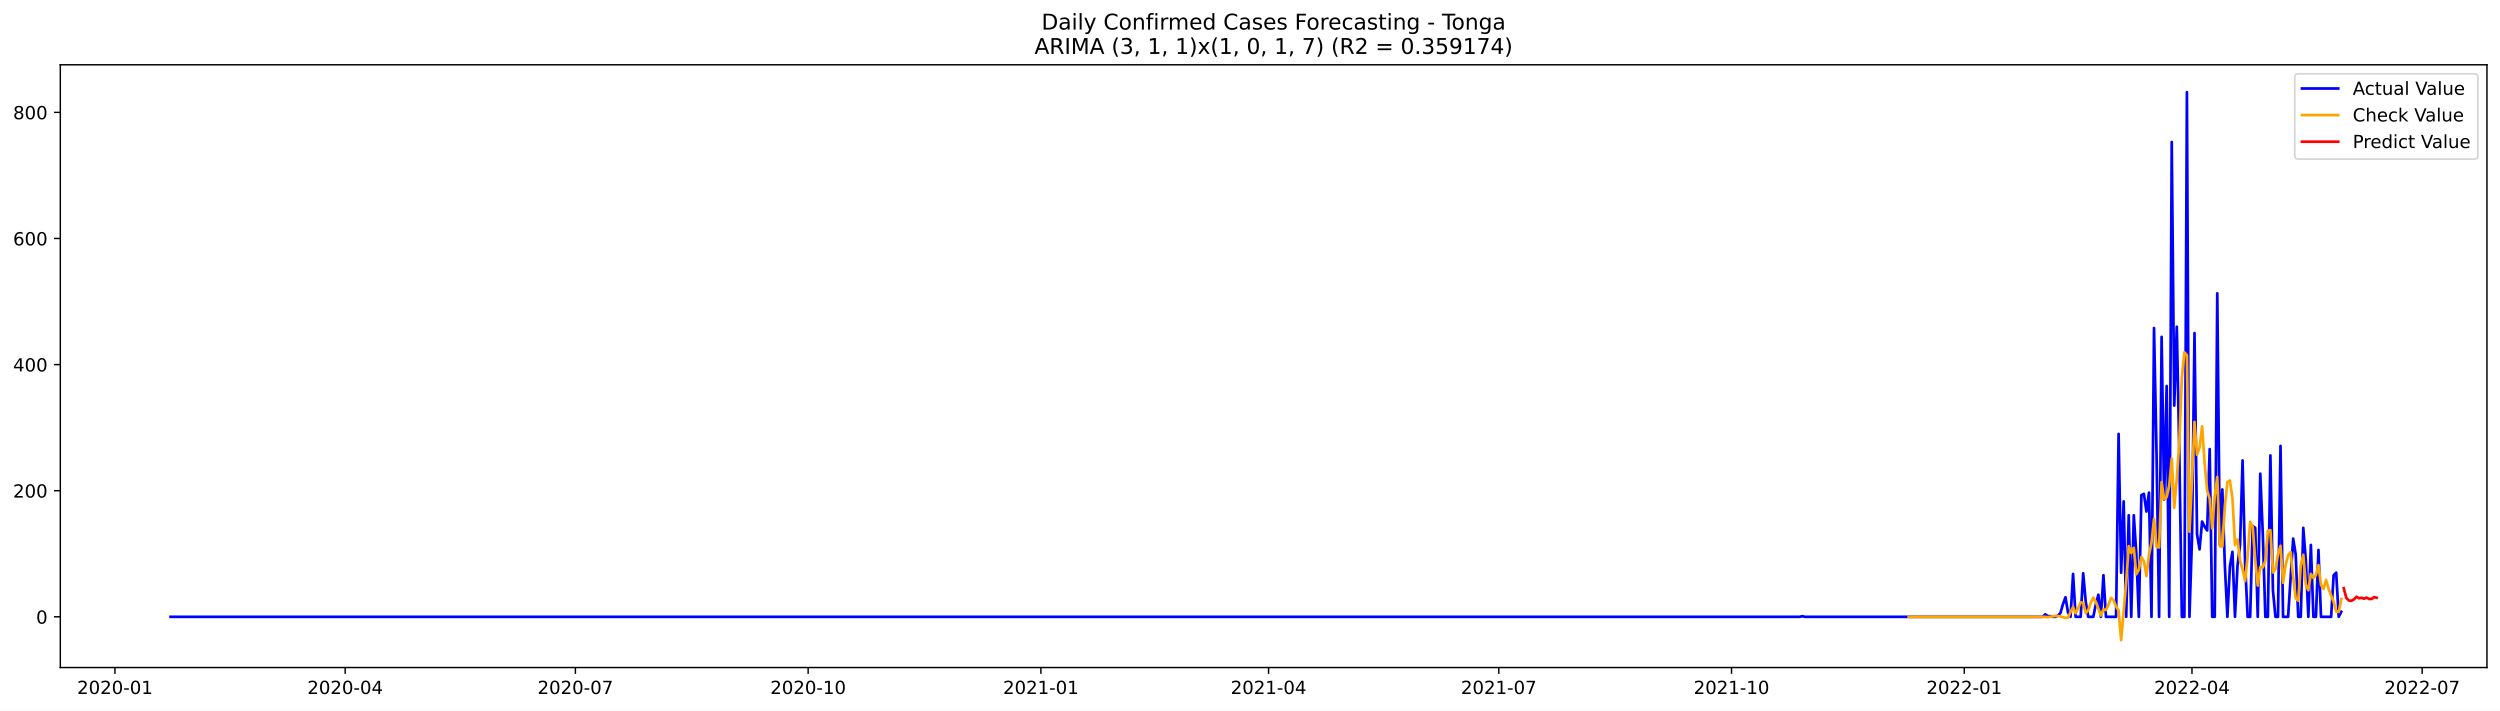
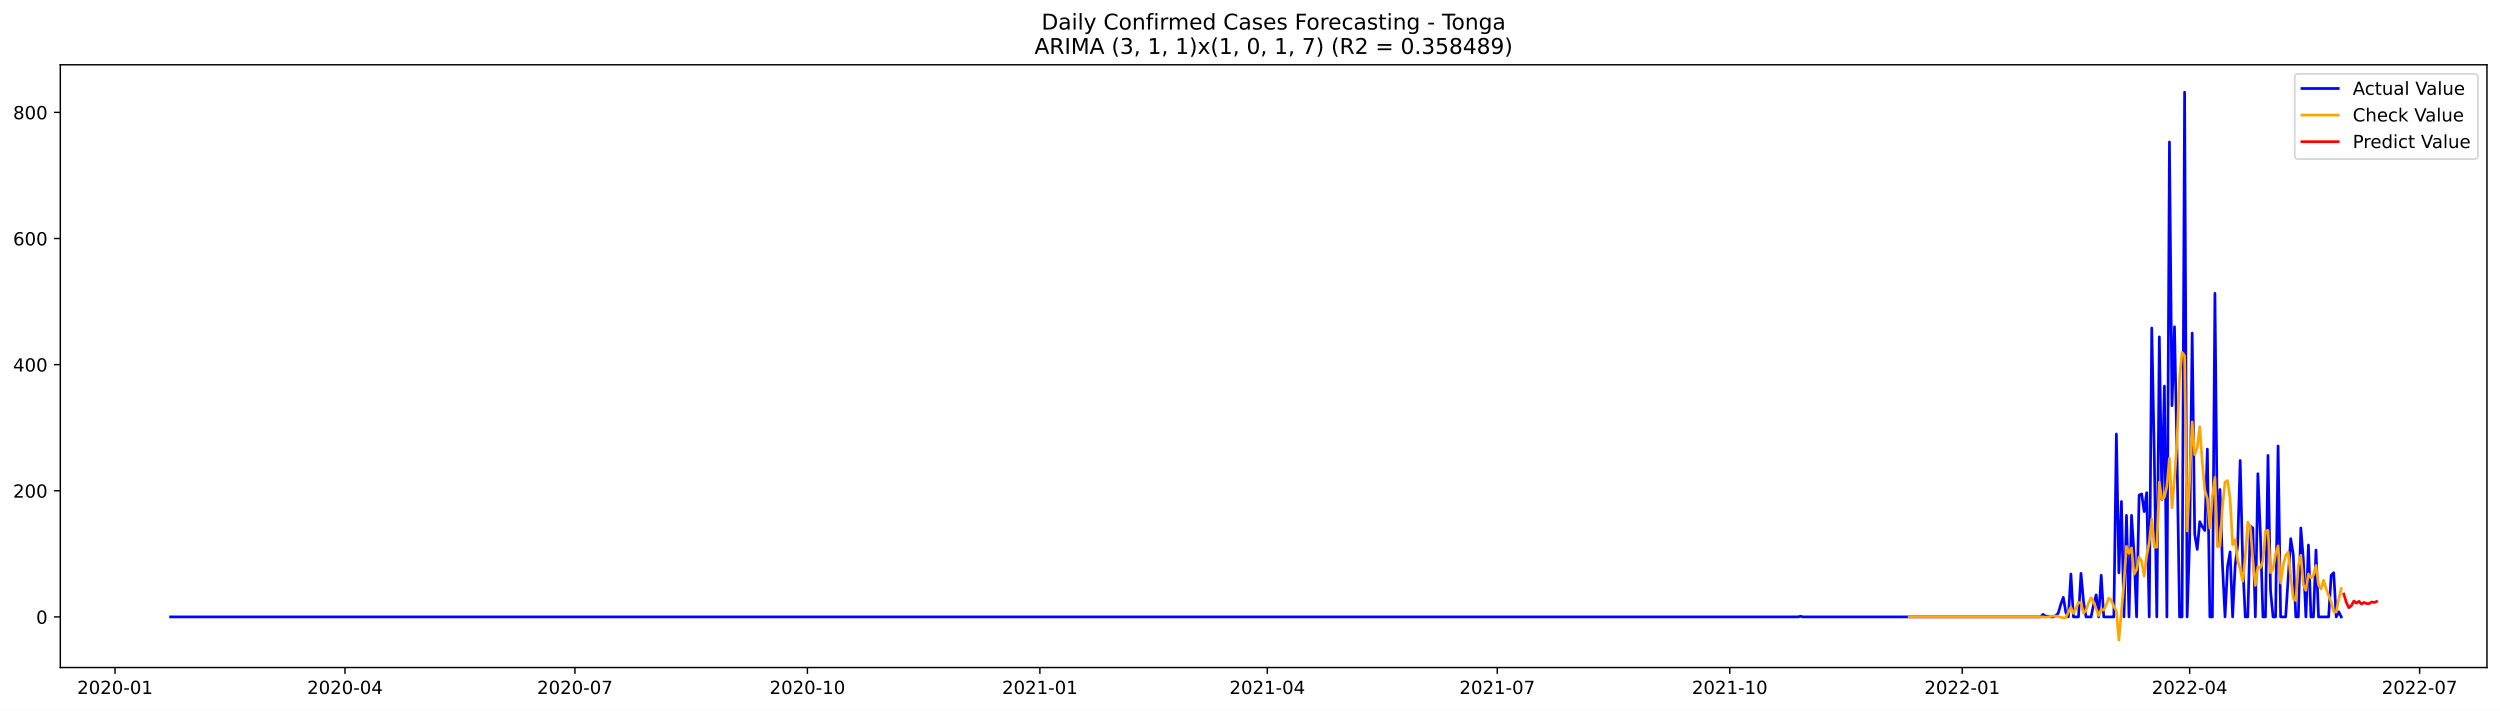
<svg xmlns="http://www.w3.org/2000/svg" xmlns:xlink="http://www.w3.org/1999/xlink" width="1379.688pt" height="392.274pt" viewBox="0 0 1379.688 392.274" version="1.1">
  <defs>
    <style type="text/css">*{stroke-linejoin: round; stroke-linecap: butt}</style>
  </defs>
  <g id="figure_1">
    <g id="patch_1">
      <path d="M 0 392.274  L 1379.688 392.274  L 1379.688 0  L 0 0  z " style="fill: #ffffff" />
    </g>
    <g id="axes_1">
      <g id="patch_2">
        <path d="M 33.288 368.396  L 1372.487 368.396  L 1372.487 35.755  L 33.288 35.755  z " style="fill: #ffffff" />
      </g>
      <g id="matplotlib.axis_1">
        <g id="xtick_1">
          <g id="line2d_1">
            <defs>
-               <path id="mc0b44cf24a" d="M 0 0  L 0 3.5  " style="stroke: #000000; stroke-width: 0.8" />
+               <path id="mf6374ec564" d="M 0 0  L 0 3.5  " style="stroke: #000000; stroke-width: 0.8" />
            </defs>
            <g>
-               <use xlink:href="#mc0b44cf24a" x="63.445" y="368.396" style="stroke: #000000; stroke-width: 0.8" />
+               <use xlink:href="#mf6374ec564" x="63.48" y="368.396" style="stroke: #000000; stroke-width: 0.8" />
            </g>
          </g>
          <g id="text_1">
-             <g transform="translate(42.55322 382.9939)scale(0.1 -0.1)">
+             <g transform="translate(42.58841 382.9939)scale(0.1 -0.1)">
              <defs>
                <path id="DejaVuSans-32" d="M 1228 531  L 3431 531  L 3431 0  L 469 0  L 469 531  Q 828 903 1448 1529  Q 2069 2156 2228 2338  Q 2531 2678 2651 2914  Q 2772 3150 2772 3378  Q 2772 3750 2511 3984  Q 2250 4219 1831 4219  Q 1534 4219 1204 4116  Q 875 4013 500 3803  L 500 4441  Q 881 4594 1212 4672  Q 1544 4750 1819 4750  Q 2544 4750 2975 4387  Q 3406 4025 3406 3419  Q 3406 3131 3298 2873  Q 3191 2616 2906 2266  Q 2828 2175 2409 1742  Q 1991 1309 1228 531  z " transform="scale(0.015625)" />
                <path id="DejaVuSans-30" d="M 2034 4250  Q 1547 4250 1301 3770  Q 1056 3291 1056 2328  Q 1056 1369 1301 889  Q 1547 409 2034 409  Q 2525 409 2770 889  Q 3016 1369 3016 2328  Q 3016 3291 2770 3770  Q 2525 4250 2034 4250  z M 2034 4750  Q 2819 4750 3233 4129  Q 3647 3509 3647 2328  Q 3647 1150 3233 529  Q 2819 -91 2034 -91  Q 1250 -91 836 529  Q 422 1150 422 2328  Q 422 3509 836 4129  Q 1250 4750 2034 4750  z " transform="scale(0.015625)" />
                <path id="DejaVuSans-2d" d="M 313 2009  L 1997 2009  L 1997 1497  L 313 1497  L 313 2009  z " transform="scale(0.015625)" />
                <path id="DejaVuSans-31" d="M 794 531  L 1825 531  L 1825 4091  L 703 3866  L 703 4441  L 1819 4666  L 2450 4666  L 2450 531  L 3481 531  L 3481 0  L 794 0  L 794 531  z " transform="scale(0.015625)" />
              </defs>
              <use xlink:href="#DejaVuSans-32" />
              <use xlink:href="#DejaVuSans-30" x="63.623" />
              <use xlink:href="#DejaVuSans-32" x="127.246" />
              <use xlink:href="#DejaVuSans-30" x="190.869" />
              <use xlink:href="#DejaVuSans-2d" x="254.492" />
              <use xlink:href="#DejaVuSans-30" x="290.576" />
              <use xlink:href="#DejaVuSans-31" x="354.199" />
            </g>
          </g>
        </g>
        <g id="xtick_2">
          <g id="line2d_2">
            <g>
-               <use xlink:href="#mc0b44cf24a" x="190.496" y="368.396" style="stroke: #000000; stroke-width: 0.8" />
+               <use xlink:href="#mf6374ec564" x="190.385" y="368.396" style="stroke: #000000; stroke-width: 0.8" />
            </g>
          </g>
          <g id="text_2">
-             <g transform="translate(169.6041 382.9939)scale(0.1 -0.1)">
+             <g transform="translate(169.4938 382.9939)scale(0.1 -0.1)">
              <defs>
                <path id="DejaVuSans-34" d="M 2419 4116  L 825 1625  L 2419 1625  L 2419 4116  z M 2253 4666  L 3047 4666  L 3047 1625  L 3713 1625  L 3713 1100  L 3047 1100  L 3047 0  L 2419 0  L 2419 1100  L 313 1100  L 313 1709  L 2253 4666  z " transform="scale(0.015625)" />
              </defs>
              <use xlink:href="#DejaVuSans-32" />
              <use xlink:href="#DejaVuSans-30" x="63.623" />
              <use xlink:href="#DejaVuSans-32" x="127.246" />
              <use xlink:href="#DejaVuSans-30" x="190.869" />
              <use xlink:href="#DejaVuSans-2d" x="254.492" />
              <use xlink:href="#DejaVuSans-30" x="290.576" />
              <use xlink:href="#DejaVuSans-34" x="354.199" />
            </g>
          </g>
        </g>
        <g id="xtick_3">
          <g id="line2d_3">
            <g>
-               <use xlink:href="#mc0b44cf24a" x="317.546" y="368.396" style="stroke: #000000; stroke-width: 0.8" />
+               <use xlink:href="#mf6374ec564" x="317.29" y="368.396" style="stroke: #000000; stroke-width: 0.8" />
            </g>
          </g>
          <g id="text_3">
-             <g transform="translate(296.655 382.9939)scale(0.1 -0.1)">
+             <g transform="translate(296.3991 382.9939)scale(0.1 -0.1)">
              <defs>
                <path id="DejaVuSans-37" d="M 525 4666  L 3525 4666  L 3525 4397  L 1831 0  L 1172 0  L 2766 4134  L 525 4134  L 525 4666  z " transform="scale(0.015625)" />
              </defs>
              <use xlink:href="#DejaVuSans-32" />
              <use xlink:href="#DejaVuSans-30" x="63.623" />
              <use xlink:href="#DejaVuSans-32" x="127.246" />
              <use xlink:href="#DejaVuSans-30" x="190.869" />
              <use xlink:href="#DejaVuSans-2d" x="254.492" />
              <use xlink:href="#DejaVuSans-30" x="290.576" />
              <use xlink:href="#DejaVuSans-37" x="354.199" />
            </g>
          </g>
        </g>
        <g id="xtick_4">
          <g id="line2d_4">
            <g>
-               <use xlink:href="#mc0b44cf24a" x="445.993" y="368.396" style="stroke: #000000; stroke-width: 0.8" />
+               <use xlink:href="#mf6374ec564" x="445.59" y="368.396" style="stroke: #000000; stroke-width: 0.8" />
            </g>
          </g>
          <g id="text_4">
-             <g transform="translate(425.102 382.9939)scale(0.1 -0.1)">
+             <g transform="translate(424.699 382.9939)scale(0.1 -0.1)">
              <use xlink:href="#DejaVuSans-32" />
              <use xlink:href="#DejaVuSans-30" x="63.623" />
              <use xlink:href="#DejaVuSans-32" x="127.246" />
              <use xlink:href="#DejaVuSans-30" x="190.869" />
              <use xlink:href="#DejaVuSans-2d" x="254.492" />
              <use xlink:href="#DejaVuSans-31" x="290.576" />
              <use xlink:href="#DejaVuSans-30" x="354.199" />
            </g>
          </g>
        </g>
        <g id="xtick_5">
          <g id="line2d_5">
            <g>
-               <use xlink:href="#mc0b44cf24a" x="574.44" y="368.396" style="stroke: #000000; stroke-width: 0.8" />
+               <use xlink:href="#mf6374ec564" x="573.89" y="368.396" style="stroke: #000000; stroke-width: 0.8" />
            </g>
          </g>
          <g id="text_5">
-             <g transform="translate(553.5491 382.9939)scale(0.1 -0.1)">
+             <g transform="translate(552.9989 382.9939)scale(0.1 -0.1)">
              <use xlink:href="#DejaVuSans-32" />
              <use xlink:href="#DejaVuSans-30" x="63.623" />
              <use xlink:href="#DejaVuSans-32" x="127.246" />
              <use xlink:href="#DejaVuSans-31" x="190.869" />
              <use xlink:href="#DejaVuSans-2d" x="254.492" />
              <use xlink:href="#DejaVuSans-30" x="290.576" />
              <use xlink:href="#DejaVuSans-31" x="354.199" />
            </g>
          </g>
        </g>
        <g id="xtick_6">
          <g id="line2d_6">
            <g>
-               <use xlink:href="#mc0b44cf24a" x="700.095" y="368.396" style="stroke: #000000; stroke-width: 0.8" />
+               <use xlink:href="#mf6374ec564" x="699.401" y="368.396" style="stroke: #000000; stroke-width: 0.8" />
            </g>
          </g>
          <g id="text_6">
-             <g transform="translate(679.2038 382.9939)scale(0.1 -0.1)">
+             <g transform="translate(678.5097 382.9939)scale(0.1 -0.1)">
              <use xlink:href="#DejaVuSans-32" />
              <use xlink:href="#DejaVuSans-30" x="63.623" />
              <use xlink:href="#DejaVuSans-32" x="127.246" />
              <use xlink:href="#DejaVuSans-31" x="190.869" />
              <use xlink:href="#DejaVuSans-2d" x="254.492" />
              <use xlink:href="#DejaVuSans-30" x="290.576" />
              <use xlink:href="#DejaVuSans-34" x="354.199" />
            </g>
          </g>
        </g>
        <g id="xtick_7">
          <g id="line2d_7">
            <g>
-               <use xlink:href="#mc0b44cf24a" x="827.146" y="368.396" style="stroke: #000000; stroke-width: 0.8" />
+               <use xlink:href="#mf6374ec564" x="826.306" y="368.396" style="stroke: #000000; stroke-width: 0.8" />
            </g>
          </g>
          <g id="text_7">
-             <g transform="translate(806.2546 382.9939)scale(0.1 -0.1)">
+             <g transform="translate(805.415 382.9939)scale(0.1 -0.1)">
              <use xlink:href="#DejaVuSans-32" />
              <use xlink:href="#DejaVuSans-30" x="63.623" />
              <use xlink:href="#DejaVuSans-32" x="127.246" />
              <use xlink:href="#DejaVuSans-31" x="190.869" />
              <use xlink:href="#DejaVuSans-2d" x="254.492" />
              <use xlink:href="#DejaVuSans-30" x="290.576" />
              <use xlink:href="#DejaVuSans-37" x="354.199" />
            </g>
          </g>
        </g>
        <g id="xtick_8">
          <g id="line2d_8">
            <g>
-               <use xlink:href="#mc0b44cf24a" x="955.593" y="368.396" style="stroke: #000000; stroke-width: 0.8" />
+               <use xlink:href="#mf6374ec564" x="954.606" y="368.396" style="stroke: #000000; stroke-width: 0.8" />
            </g>
          </g>
          <g id="text_8">
-             <g transform="translate(934.7017 382.9939)scale(0.1 -0.1)">
+             <g transform="translate(933.7149 382.9939)scale(0.1 -0.1)">
              <use xlink:href="#DejaVuSans-32" />
              <use xlink:href="#DejaVuSans-30" x="63.623" />
              <use xlink:href="#DejaVuSans-32" x="127.246" />
              <use xlink:href="#DejaVuSans-31" x="190.869" />
              <use xlink:href="#DejaVuSans-2d" x="254.492" />
              <use xlink:href="#DejaVuSans-31" x="290.576" />
              <use xlink:href="#DejaVuSans-30" x="354.199" />
            </g>
          </g>
        </g>
        <g id="xtick_9">
          <g id="line2d_9">
            <g>
-               <use xlink:href="#mc0b44cf24a" x="1084.04" y="368.396" style="stroke: #000000; stroke-width: 0.8" />
+               <use xlink:href="#mf6374ec564" x="1082.906" y="368.396" style="stroke: #000000; stroke-width: 0.8" />
            </g>
          </g>
          <g id="text_9">
-             <g transform="translate(1063.149 382.9939)scale(0.1 -0.1)">
+             <g transform="translate(1062.015 382.9939)scale(0.1 -0.1)">
              <use xlink:href="#DejaVuSans-32" />
              <use xlink:href="#DejaVuSans-30" x="63.623" />
              <use xlink:href="#DejaVuSans-32" x="127.246" />
              <use xlink:href="#DejaVuSans-32" x="190.869" />
              <use xlink:href="#DejaVuSans-2d" x="254.492" />
              <use xlink:href="#DejaVuSans-30" x="290.576" />
              <use xlink:href="#DejaVuSans-31" x="354.199" />
            </g>
          </g>
        </g>
        <g id="xtick_10">
          <g id="line2d_10">
            <g>
-               <use xlink:href="#mc0b44cf24a" x="1209.695" y="368.396" style="stroke: #000000; stroke-width: 0.8" />
+               <use xlink:href="#mf6374ec564" x="1208.417" y="368.396" style="stroke: #000000; stroke-width: 0.8" />
            </g>
          </g>
          <g id="text_10">
-             <g transform="translate(1188.803 382.9939)scale(0.1 -0.1)">
+             <g transform="translate(1187.526 382.9939)scale(0.1 -0.1)">
              <use xlink:href="#DejaVuSans-32" />
              <use xlink:href="#DejaVuSans-30" x="63.623" />
              <use xlink:href="#DejaVuSans-32" x="127.246" />
              <use xlink:href="#DejaVuSans-32" x="190.869" />
              <use xlink:href="#DejaVuSans-2d" x="254.492" />
              <use xlink:href="#DejaVuSans-30" x="290.576" />
              <use xlink:href="#DejaVuSans-34" x="354.199" />
            </g>
          </g>
        </g>
        <g id="xtick_11">
          <g id="line2d_11">
            <g>
-               <use xlink:href="#mc0b44cf24a" x="1336.746" y="368.396" style="stroke: #000000; stroke-width: 0.8" />
+               <use xlink:href="#mf6374ec564" x="1335.322" y="368.396" style="stroke: #000000; stroke-width: 0.8" />
            </g>
          </g>
          <g id="text_11">
-             <g transform="translate(1315.854 382.9939)scale(0.1 -0.1)">
+             <g transform="translate(1314.431 382.9939)scale(0.1 -0.1)">
              <use xlink:href="#DejaVuSans-32" />
              <use xlink:href="#DejaVuSans-30" x="63.623" />
              <use xlink:href="#DejaVuSans-32" x="127.246" />
              <use xlink:href="#DejaVuSans-32" x="190.869" />
              <use xlink:href="#DejaVuSans-2d" x="254.492" />
              <use xlink:href="#DejaVuSans-30" x="290.576" />
              <use xlink:href="#DejaVuSans-37" x="354.199" />
            </g>
          </g>
        </g>
      </g>
      <g id="matplotlib.axis_2">
        <g id="ytick_1">
          <g id="line2d_12">
            <defs>
-               <path id="m28ae19abbf" d="M 0 0  L -3.5 0  " style="stroke: #000000; stroke-width: 0.8" />
+               <path id="m0a10c50083" d="M 0 0  L -3.5 0  " style="stroke: #000000; stroke-width: 0.8" />
            </defs>
            <g>
-               <use xlink:href="#m28ae19abbf" x="33.288" y="340.405" style="stroke: #000000; stroke-width: 0.8" />
+               <use xlink:href="#m0a10c50083" x="33.288" y="340.454" style="stroke: #000000; stroke-width: 0.8" />
            </g>
          </g>
          <g id="text_12">
-             <g transform="translate(19.925 344.2043)scale(0.1 -0.1)">
+             <g transform="translate(19.925 344.2528)scale(0.1 -0.1)">
              <use xlink:href="#DejaVuSans-30" />
            </g>
          </g>
        </g>
        <g id="ytick_2">
          <g id="line2d_13">
            <g>
-               <use xlink:href="#m28ae19abbf" x="33.288" y="270.807" style="stroke: #000000; stroke-width: 0.8" />
+               <use xlink:href="#m0a10c50083" x="33.288" y="270.843" style="stroke: #000000; stroke-width: 0.8" />
            </g>
          </g>
          <g id="text_13">
-             <g transform="translate(7.2 274.6059)scale(0.1 -0.1)">
+             <g transform="translate(7.2 274.6427)scale(0.1 -0.1)">
              <use xlink:href="#DejaVuSans-32" />
              <use xlink:href="#DejaVuSans-30" x="63.623" />
              <use xlink:href="#DejaVuSans-30" x="127.246" />
            </g>
          </g>
        </g>
        <g id="ytick_3">
          <g id="line2d_14">
            <g>
-               <use xlink:href="#m28ae19abbf" x="33.288" y="201.208" style="stroke: #000000; stroke-width: 0.8" />
+               <use xlink:href="#m0a10c50083" x="33.288" y="201.233" style="stroke: #000000; stroke-width: 0.8" />
            </g>
          </g>
          <g id="text_14">
-             <g transform="translate(7.2 205.0074)scale(0.1 -0.1)">
+             <g transform="translate(7.2 205.0326)scale(0.1 -0.1)">
              <use xlink:href="#DejaVuSans-34" />
              <use xlink:href="#DejaVuSans-30" x="63.623" />
              <use xlink:href="#DejaVuSans-30" x="127.246" />
            </g>
          </g>
        </g>
        <g id="ytick_4">
          <g id="line2d_15">
            <g>
-               <use xlink:href="#m28ae19abbf" x="33.288" y="131.61" style="stroke: #000000; stroke-width: 0.8" />
+               <use xlink:href="#m0a10c50083" x="33.288" y="131.623" style="stroke: #000000; stroke-width: 0.8" />
            </g>
          </g>
          <g id="text_15">
-             <g transform="translate(7.2 135.4089)scale(0.1 -0.1)">
+             <g transform="translate(7.2 135.4225)scale(0.1 -0.1)">
              <defs>
                <path id="DejaVuSans-36" d="M 2113 2584  Q 1688 2584 1439 2293  Q 1191 2003 1191 1497  Q 1191 994 1439 701  Q 1688 409 2113 409  Q 2538 409 2786 701  Q 3034 994 3034 1497  Q 3034 2003 2786 2293  Q 2538 2584 2113 2584  z M 3366 4563  L 3366 3988  Q 3128 4100 2886 4159  Q 2644 4219 2406 4219  Q 1781 4219 1451 3797  Q 1122 3375 1075 2522  Q 1259 2794 1537 2939  Q 1816 3084 2150 3084  Q 2853 3084 3261 2657  Q 3669 2231 3669 1497  Q 3669 778 3244 343  Q 2819 -91 2113 -91  Q 1303 -91 875 529  Q 447 1150 447 2328  Q 447 3434 972 4092  Q 1497 4750 2381 4750  Q 2619 4750 2861 4703  Q 3103 4656 3366 4563  z " transform="scale(0.015625)" />
              </defs>
              <use xlink:href="#DejaVuSans-36" />
              <use xlink:href="#DejaVuSans-30" x="63.623" />
              <use xlink:href="#DejaVuSans-30" x="127.246" />
            </g>
          </g>
        </g>
        <g id="ytick_5">
          <g id="line2d_16">
            <g>
-               <use xlink:href="#m28ae19abbf" x="33.288" y="62.011" style="stroke: #000000; stroke-width: 0.8" />
+               <use xlink:href="#m0a10c50083" x="33.288" y="62.013" style="stroke: #000000; stroke-width: 0.8" />
            </g>
          </g>
          <g id="text_16">
-             <g transform="translate(7.2 65.81047)scale(0.1 -0.1)">
+             <g transform="translate(7.2 65.81234)scale(0.1 -0.1)">
              <defs>
                <path id="DejaVuSans-38" d="M 2034 2216  Q 1584 2216 1326 1975  Q 1069 1734 1069 1313  Q 1069 891 1326 650  Q 1584 409 2034 409  Q 2484 409 2743 651  Q 3003 894 3003 1313  Q 3003 1734 2745 1975  Q 2488 2216 2034 2216  z M 1403 2484  Q 997 2584 770 2862  Q 544 3141 544 3541  Q 544 4100 942 4425  Q 1341 4750 2034 4750  Q 2731 4750 3128 4425  Q 3525 4100 3525 3541  Q 3525 3141 3298 2862  Q 3072 2584 2669 2484  Q 3125 2378 3379 2068  Q 3634 1759 3634 1313  Q 3634 634 3220 271  Q 2806 -91 2034 -91  Q 1263 -91 848 271  Q 434 634 434 1313  Q 434 1759 690 2068  Q 947 2378 1403 2484  z M 1172 3481  Q 1172 3119 1398 2916  Q 1625 2713 2034 2713  Q 2441 2713 2670 2916  Q 2900 3119 2900 3481  Q 2900 3844 2670 4047  Q 2441 4250 2034 4250  Q 1625 4250 1398 4047  Q 1172 3844 1172 3481  z " transform="scale(0.015625)" />
              </defs>
              <use xlink:href="#DejaVuSans-38" />
              <use xlink:href="#DejaVuSans-30" x="63.623" />
              <use xlink:href="#DejaVuSans-30" x="127.246" />
            </g>
          </g>
        </g>
      </g>
      <g id="line2d_17">
-         <path d="M 94.16 340.405  L 993.29 340.405  L 994.686 340.057  L 996.082 340.405  L 1127.321 340.405  L 1128.717 339.013  L 1130.114 340.057  L 1131.51 340.057  L 1132.906 340.405  L 1134.302 340.405  L 1135.698 339.709  L 1137.094 338.317  L 1138.491 333.445  L 1139.887 329.617  L 1141.283 337.969  L 1142.679 340.405  L 1144.075 316.742  L 1145.471 340.405  L 1148.264 340.405  L 1149.66 316.394  L 1151.056 332.053  L 1152.452 340.405  L 1155.244 340.405  L 1156.641 333.445  L 1158.037 328.225  L 1159.433 340.405  L 1160.829 317.438  L 1162.225 340.405  L 1167.81 340.405  L 1169.206 239.487  L 1170.602 316.046  L 1171.998 276.723  L 1173.395 340.405  L 1174.791 284.378  L 1176.187 340.405  L 1177.583 284.378  L 1178.979 305.606  L 1180.375 340.405  L 1181.772 273.243  L 1183.168 272.547  L 1184.564 282.29  L 1185.96 271.851  L 1187.356 340.405  L 1188.752 181.025  L 1190.149 250.623  L 1191.545 340.405  L 1192.941 185.897  L 1194.337 275.679  L 1195.733 213.04  L 1197.129 340.405  L 1198.526 78.367  L 1199.922 223.828  L 1201.318 180.329  L 1202.714 250.275  L 1204.11 340.405  L 1205.506 340.405  L 1206.903 50.876  L 1208.299 340.405  L 1209.695 297.602  L 1211.091 183.809  L 1212.487 294.818  L 1213.883 303.17  L 1215.279 287.858  L 1216.676 290.642  L 1218.072 292.73  L 1219.468 247.839  L 1220.864 340.405  L 1222.26 340.405  L 1223.656 161.885  L 1225.053 300.386  L 1226.449 270.111  L 1227.845 312.218  L 1229.241 340.405  L 1230.637 312.566  L 1232.033 304.562  L 1233.43 340.405  L 1234.826 312.218  L 1236.222 300.734  L 1237.618 254.103  L 1239.014 310.826  L 1240.41 340.405  L 1241.807 340.405  L 1243.203 290.294  L 1244.599 291.338  L 1245.995 340.405  L 1247.391 261.411  L 1248.787 294.818  L 1250.184 340.405  L 1251.58 340.405  L 1252.976 251.319  L 1254.372 325.789  L 1255.768 340.405  L 1257.164 340.405  L 1258.561 246.099  L 1259.957 340.405  L 1262.749 340.405  L 1265.541 297.254  L 1266.938 305.954  L 1268.334 340.405  L 1269.73 340.405  L 1271.126 291.338  L 1272.522 309.086  L 1273.918 340.405  L 1275.315 300.734  L 1276.711 340.405  L 1278.107 340.405  L 1279.503 303.518  L 1280.899 340.405  L 1286.484 340.405  L 1287.88 317.438  L 1289.276 316.046  L 1290.672 340.405  L 1292.068 337.621  L 1292.068 337.621  " clip-path="url(#pb5173ee0b1)" style="fill: none; stroke: #0000ff; stroke-width: 1.5; stroke-linecap: square" />
+         <path d="M 94.16 340.454  L 992.26 340.454  L 993.654 340.106  L 995.049 340.454  L 1126.138 340.454  L 1127.532 339.061  L 1128.927 340.106  L 1130.321 340.106  L 1131.716 340.454  L 1133.111 340.454  L 1134.505 339.758  L 1135.9 338.365  L 1137.294 333.493  L 1138.689 329.664  L 1140.083 338.017  L 1141.478 340.454  L 1142.873 316.786  L 1144.267 340.454  L 1147.056 340.454  L 1148.451 316.438  L 1149.845 332.1  L 1151.24 340.454  L 1154.029 340.454  L 1155.424 333.493  L 1156.818 328.272  L 1158.213 340.454  L 1159.607 317.482  L 1161.002 340.454  L 1166.58 340.454  L 1167.975 239.519  L 1169.369 316.09  L 1170.764 276.76  L 1172.158 340.454  L 1173.553 284.417  L 1174.947 340.454  L 1176.342 284.417  L 1177.737 305.649  L 1179.131 340.454  L 1180.526 273.28  L 1181.92 272.584  L 1183.315 282.329  L 1184.709 271.888  L 1186.104 340.454  L 1187.499 181.046  L 1188.893 250.657  L 1190.288 340.454  L 1191.682 185.919  L 1193.077 275.716  L 1194.471 213.067  L 1195.866 340.454  L 1197.261 78.371  L 1198.655 223.857  L 1200.05 180.35  L 1201.444 250.309  L 1202.839 340.454  L 1204.233 340.454  L 1205.628 50.876  L 1207.022 340.454  L 1208.417 297.643  L 1209.812 183.831  L 1211.206 294.859  L 1212.601 303.212  L 1213.995 287.898  L 1215.39 290.682  L 1216.784 292.771  L 1218.179 247.872  L 1219.574 340.454  L 1220.968 340.454  L 1222.363 161.904  L 1223.757 300.428  L 1225.152 270.147  L 1226.546 312.262  L 1227.941 340.454  L 1229.335 312.61  L 1230.73 304.604  L 1232.125 340.454  L 1233.519 312.262  L 1234.914 300.776  L 1236.308 254.137  L 1237.703 310.869  L 1239.097 340.454  L 1240.492 340.454  L 1241.887 290.334  L 1243.281 291.378  L 1244.676 340.454  L 1246.07 261.446  L 1247.465 294.859  L 1248.859 340.454  L 1250.254 340.454  L 1251.649 251.353  L 1253.043 325.835  L 1254.438 340.454  L 1255.832 340.454  L 1257.227 246.132  L 1258.621 340.454  L 1261.41 340.454  L 1264.2 297.295  L 1265.594 305.997  L 1266.989 340.454  L 1268.383 340.454  L 1269.778 291.378  L 1271.172 309.129  L 1272.567 340.454  L 1273.962 300.776  L 1275.356 340.454  L 1276.751 340.454  L 1278.145 303.56  L 1279.54 340.454  L 1285.118 340.454  L 1286.513 317.482  L 1287.907 316.09  L 1289.302 340.454  L 1290.696 337.669  L 1292.091 340.454  L 1292.091 340.454  " clip-path="url(#pbb8a9217ac)" style="fill: none; stroke: #0000ff; stroke-width: 1.5; stroke-linecap: square" />
      </g>
      <g id="line2d_18">
-         <path d="M 1053.325 340.406  L 1128.717 340.405  L 1130.114 340.6  L 1134.302 339.911  L 1135.698 339.958  L 1137.094 340.164  L 1139.887 341.002  L 1141.283 340.831  L 1142.679 337.749  L 1144.075 335.075  L 1145.471 338.419  L 1146.867 335.733  L 1148.264 332.394  L 1149.66 332.768  L 1151.056 338.368  L 1152.452 336.686  L 1153.848 332.679  L 1155.244 329.757  L 1156.641 332.188  L 1159.433 339.678  L 1160.829 336.281  L 1162.225 336.685  L 1163.621 333.759  L 1165.018 330.025  L 1166.414 331.148  L 1167.81 334.707  L 1169.206 337.035  L 1170.602 353.276  L 1173.395 321.369  L 1174.791 301.41  L 1176.187 305.156  L 1177.583 302.374  L 1178.979 316.92  L 1180.375 314.437  L 1181.772 307.419  L 1183.168 309.771  L 1184.564 317.963  L 1185.96 306.443  L 1187.356 299.419  L 1188.752 286.386  L 1190.149 301.895  L 1191.545 302.122  L 1192.941 266.037  L 1194.337 275.517  L 1195.733 274.378  L 1197.129 268.165  L 1198.526 253.028  L 1199.922 280.208  L 1201.318 264.33  L 1202.714 243.779  L 1204.11 208.36  L 1205.506 194.457  L 1206.903 196.027  L 1208.299 293.452  L 1209.695 265.101  L 1211.091 232.843  L 1212.487 250.936  L 1213.883 247.035  L 1215.279 235.277  L 1216.676 255.551  L 1218.072 270.737  L 1219.468 275.205  L 1220.864 291.596  L 1222.26 273.775  L 1223.656 263.273  L 1225.053 301.435  L 1226.449 301.624  L 1227.845 279.343  L 1229.241 266.145  L 1230.637 265.171  L 1232.033 274.932  L 1233.43 300.723  L 1234.826 297.685  L 1236.222 309.392  L 1237.618 314.181  L 1239.014 320.689  L 1240.41 307.045  L 1241.807 287.982  L 1243.203 290.693  L 1244.599 308.999  L 1245.995 323.158  L 1247.391 312.881  L 1248.787 313.122  L 1250.184 309.528  L 1251.58 292.888  L 1252.976 292.581  L 1254.372 315.91  L 1255.768 314.119  L 1257.164 305.815  L 1258.561 301.225  L 1259.957 321.617  L 1261.353 311.957  L 1262.749 306.457  L 1264.145 304.708  L 1265.541 318.289  L 1266.938 330.232  L 1268.334 331.486  L 1269.73 312.111  L 1271.126 306.221  L 1272.522 322.712  L 1273.918 325.757  L 1275.315 316.724  L 1276.711 318.886  L 1278.107 317.381  L 1279.503 311.885  L 1280.899 322.801  L 1282.295 325.045  L 1283.692 320.055  L 1285.088 324.905  L 1286.484 328.709  L 1287.88 332.168  L 1289.276 337.47  L 1290.672 337.709  L 1292.068 330.635  L 1292.068 330.635  " clip-path="url(#pb5173ee0b1)" style="fill: none; stroke: #ffa500; stroke-width: 1.5; stroke-linecap: square" />
+         <path d="M 1053.62 340.454  L 1127.532 340.454  L 1128.927 340.648  L 1133.111 339.96  L 1134.505 340.007  L 1135.9 340.213  L 1138.689 341.049  L 1140.083 340.877  L 1141.478 337.801  L 1142.873 335.136  L 1144.267 338.472  L 1145.662 335.77  L 1147.056 332.45  L 1148.451 332.805  L 1149.845 338.408  L 1151.24 336.724  L 1152.634 332.715  L 1154.029 329.819  L 1155.424 332.24  L 1158.213 339.681  L 1159.607 336.311  L 1161.002 336.747  L 1162.396 333.793  L 1163.791 330.108  L 1165.186 331.204  L 1166.58 334.744  L 1167.975 337.055  L 1169.369 353.276  L 1172.158 321.5  L 1173.553 301.518  L 1174.947 305.289  L 1176.342 302.417  L 1177.737 316.847  L 1179.131 314.378  L 1180.526 307.396  L 1181.92 309.874  L 1183.315 317.961  L 1184.709 306.559  L 1186.104 299.471  L 1187.499 286.346  L 1188.893 301.977  L 1190.288 301.992  L 1191.682 266.131  L 1193.077 275.594  L 1194.471 274.349  L 1195.866 268.318  L 1197.261 252.858  L 1198.655 280.249  L 1200.05 264.233  L 1201.444 243.818  L 1202.839 208.433  L 1204.233 194.498  L 1205.628 196.266  L 1207.022 293.025  L 1208.417 264.792  L 1209.812 232.898  L 1211.206 250.885  L 1212.601 247.15  L 1213.995 235.513  L 1215.39 255.463  L 1216.784 270.536  L 1218.179 275.148  L 1219.574 291.444  L 1220.968 273.781  L 1222.363 263.532  L 1223.757 301.612  L 1225.152 301.507  L 1226.546 279.382  L 1227.941 266.134  L 1229.335 265.217  L 1230.73 275.078  L 1232.125 300.683  L 1233.519 297.787  L 1234.914 309.345  L 1236.308 314.174  L 1237.703 320.758  L 1239.097 307.115  L 1240.492 288.188  L 1241.887 290.803  L 1243.281 309.112  L 1244.676 323.089  L 1246.07 312.83  L 1247.465 313.218  L 1248.859 309.614  L 1250.254 293.113  L 1251.649 292.692  L 1253.043 315.97  L 1254.438 314.084  L 1255.832 305.773  L 1257.227 301.276  L 1258.621 321.733  L 1260.016 312.099  L 1261.41 306.515  L 1262.805 304.788  L 1264.2 318.339  L 1265.594 330.209  L 1266.989 331.42  L 1268.383 312.252  L 1269.778 306.436  L 1271.172 322.776  L 1272.567 325.803  L 1273.962 316.768  L 1275.356 318.902  L 1276.751 317.365  L 1278.145 312.046  L 1279.54 322.907  L 1280.934 325.053  L 1282.329 320.157  L 1283.723 324.913  L 1285.118 328.738  L 1286.513 332.202  L 1287.907 337.548  L 1289.302 337.798  L 1290.696 330.699  L 1292.091 324.758  L 1292.091 324.758  " clip-path="url(#pbb8a9217ac)" style="fill: none; stroke: #ffa500; stroke-width: 1.5; stroke-linecap: square" />
      </g>
      <g id="line2d_19">
-         <path d="M 1293.465 324.631  L 1294.861 329.969  L 1296.257 331.391  L 1297.653 331.601  L 1299.049 330.816  L 1300.445 329.341  L 1301.842 330.178  L 1303.238 329.877  L 1304.634 330.428  L 1306.03 329.786  L 1307.426 330.548  L 1308.822 330.546  L 1310.219 329.547  L 1311.615 329.882  " clip-path="url(#pb5173ee0b1)" style="fill: none; stroke: #ff0000; stroke-width: 1.5; stroke-linecap: square" />
+         <path d="M 1293.485 327.814  L 1294.88 332.401  L 1296.275 335.36  L 1297.669 334.273  L 1299.064 331.696  L 1300.458 332.833  L 1301.853 331.845  L 1303.247 333.374  L 1304.642 332.476  L 1306.037 333.091  L 1307.431 333.137  L 1308.826 332.22  L 1310.22 332.513  L 1311.615 331.951  " clip-path="url(#pbb8a9217ac)" style="fill: none; stroke: #ff0000; stroke-width: 1.5; stroke-linecap: square" />
      </g>
      <g id="patch_3">
        <path d="M 33.288 368.396  L 33.288 35.755  " style="fill: none; stroke: #000000; stroke-width: 0.8; stroke-linejoin: miter; stroke-linecap: square" />
      </g>
      <g id="patch_4">
        <path d="M 1372.487 368.396  L 1372.487 35.755  " style="fill: none; stroke: #000000; stroke-width: 0.8; stroke-linejoin: miter; stroke-linecap: square" />
      </g>
      <g id="patch_5">
        <path d="M 33.288 368.396  L 1372.487 368.396  " style="fill: none; stroke: #000000; stroke-width: 0.8; stroke-linejoin: miter; stroke-linecap: square" />
      </g>
      <g id="patch_6">
        <path d="M 33.288 35.755  L 1372.487 35.755  " style="fill: none; stroke: #000000; stroke-width: 0.8; stroke-linejoin: miter; stroke-linecap: square" />
      </g>
      <g id="text_17">
        <g transform="translate(574.7828 16.31812)scale(0.12 -0.12)">
          <defs>
            <path id="DejaVuSans-44" d="M 1259 4147  L 1259 519  L 2022 519  Q 2988 519 3436 956  Q 3884 1394 3884 2338  Q 3884 3275 3436 3711  Q 2988 4147 2022 4147  L 1259 4147  z M 628 4666  L 1925 4666  Q 3281 4666 3915 4102  Q 4550 3538 4550 2338  Q 4550 1131 3912 565  Q 3275 0 1925 0  L 628 0  L 628 4666  z " transform="scale(0.015625)" />
            <path id="DejaVuSans-61" d="M 2194 1759  Q 1497 1759 1228 1600  Q 959 1441 959 1056  Q 959 750 1161 570  Q 1363 391 1709 391  Q 2188 391 2477 730  Q 2766 1069 2766 1631  L 2766 1759  L 2194 1759  z M 3341 1997  L 3341 0  L 2766 0  L 2766 531  Q 2569 213 2275 61  Q 1981 -91 1556 -91  Q 1019 -91 701 211  Q 384 513 384 1019  Q 384 1609 779 1909  Q 1175 2209 1959 2209  L 2766 2209  L 2766 2266  Q 2766 2663 2505 2880  Q 2244 3097 1772 3097  Q 1472 3097 1187 3025  Q 903 2953 641 2809  L 641 3341  Q 956 3463 1253 3523  Q 1550 3584 1831 3584  Q 2591 3584 2966 3190  Q 3341 2797 3341 1997  z " transform="scale(0.015625)" />
            <path id="DejaVuSans-69" d="M 603 3500  L 1178 3500  L 1178 0  L 603 0  L 603 3500  z M 603 4863  L 1178 4863  L 1178 4134  L 603 4134  L 603 4863  z " transform="scale(0.015625)" />
            <path id="DejaVuSans-6c" d="M 603 4863  L 1178 4863  L 1178 0  L 603 0  L 603 4863  z " transform="scale(0.015625)" />
            <path id="DejaVuSans-79" d="M 2059 -325  Q 1816 -950 1584 -1140  Q 1353 -1331 966 -1331  L 506 -1331  L 506 -850  L 844 -850  Q 1081 -850 1212 -737  Q 1344 -625 1503 -206  L 1606 56  L 191 3500  L 800 3500  L 1894 763  L 2988 3500  L 3597 3500  L 2059 -325  z " transform="scale(0.015625)" />
            <path id="DejaVuSans-20" transform="scale(0.015625)" />
            <path id="DejaVuSans-43" d="M 4122 4306  L 4122 3641  Q 3803 3938 3442 4084  Q 3081 4231 2675 4231  Q 1875 4231 1450 3742  Q 1025 3253 1025 2328  Q 1025 1406 1450 917  Q 1875 428 2675 428  Q 3081 428 3442 575  Q 3803 722 4122 1019  L 4122 359  Q 3791 134 3420 21  Q 3050 -91 2638 -91  Q 1578 -91 968 557  Q 359 1206 359 2328  Q 359 3453 968 4101  Q 1578 4750 2638 4750  Q 3056 4750 3426 4639  Q 3797 4528 4122 4306  z " transform="scale(0.015625)" />
            <path id="DejaVuSans-6f" d="M 1959 3097  Q 1497 3097 1228 2736  Q 959 2375 959 1747  Q 959 1119 1226 758  Q 1494 397 1959 397  Q 2419 397 2687 759  Q 2956 1122 2956 1747  Q 2956 2369 2687 2733  Q 2419 3097 1959 3097  z M 1959 3584  Q 2709 3584 3137 3096  Q 3566 2609 3566 1747  Q 3566 888 3137 398  Q 2709 -91 1959 -91  Q 1206 -91 779 398  Q 353 888 353 1747  Q 353 2609 779 3096  Q 1206 3584 1959 3584  z " transform="scale(0.015625)" />
            <path id="DejaVuSans-6e" d="M 3513 2113  L 3513 0  L 2938 0  L 2938 2094  Q 2938 2591 2744 2837  Q 2550 3084 2163 3084  Q 1697 3084 1428 2787  Q 1159 2491 1159 1978  L 1159 0  L 581 0  L 581 3500  L 1159 3500  L 1159 2956  Q 1366 3272 1645 3428  Q 1925 3584 2291 3584  Q 2894 3584 3203 3211  Q 3513 2838 3513 2113  z " transform="scale(0.015625)" />
            <path id="DejaVuSans-66" d="M 2375 4863  L 2375 4384  L 1825 4384  Q 1516 4384 1395 4259  Q 1275 4134 1275 3809  L 1275 3500  L 2222 3500  L 2222 3053  L 1275 3053  L 1275 0  L 697 0  L 697 3053  L 147 3053  L 147 3500  L 697 3500  L 697 3744  Q 697 4328 969 4595  Q 1241 4863 1831 4863  L 2375 4863  z " transform="scale(0.015625)" />
            <path id="DejaVuSans-72" d="M 2631 2963  Q 2534 3019 2420 3045  Q 2306 3072 2169 3072  Q 1681 3072 1420 2755  Q 1159 2438 1159 1844  L 1159 0  L 581 0  L 581 3500  L 1159 3500  L 1159 2956  Q 1341 3275 1631 3429  Q 1922 3584 2338 3584  Q 2397 3584 2469 3576  Q 2541 3569 2628 3553  L 2631 2963  z " transform="scale(0.015625)" />
            <path id="DejaVuSans-6d" d="M 3328 2828  Q 3544 3216 3844 3400  Q 4144 3584 4550 3584  Q 5097 3584 5394 3201  Q 5691 2819 5691 2113  L 5691 0  L 5113 0  L 5113 2094  Q 5113 2597 4934 2840  Q 4756 3084 4391 3084  Q 3944 3084 3684 2787  Q 3425 2491 3425 1978  L 3425 0  L 2847 0  L 2847 2094  Q 2847 2600 2669 2842  Q 2491 3084 2119 3084  Q 1678 3084 1418 2786  Q 1159 2488 1159 1978  L 1159 0  L 581 0  L 581 3500  L 1159 3500  L 1159 2956  Q 1356 3278 1631 3431  Q 1906 3584 2284 3584  Q 2666 3584 2933 3390  Q 3200 3197 3328 2828  z " transform="scale(0.015625)" />
            <path id="DejaVuSans-65" d="M 3597 1894  L 3597 1613  L 953 1613  Q 991 1019 1311 708  Q 1631 397 2203 397  Q 2534 397 2845 478  Q 3156 559 3463 722  L 3463 178  Q 3153 47 2828 -22  Q 2503 -91 2169 -91  Q 1331 -91 842 396  Q 353 884 353 1716  Q 353 2575 817 3079  Q 1281 3584 2069 3584  Q 2775 3584 3186 3129  Q 3597 2675 3597 1894  z M 3022 2063  Q 3016 2534 2758 2815  Q 2500 3097 2075 3097  Q 1594 3097 1305 2825  Q 1016 2553 972 2059  L 3022 2063  z " transform="scale(0.015625)" />
            <path id="DejaVuSans-64" d="M 2906 2969  L 2906 4863  L 3481 4863  L 3481 0  L 2906 0  L 2906 525  Q 2725 213 2448 61  Q 2172 -91 1784 -91  Q 1150 -91 751 415  Q 353 922 353 1747  Q 353 2572 751 3078  Q 1150 3584 1784 3584  Q 2172 3584 2448 3432  Q 2725 3281 2906 2969  z M 947 1747  Q 947 1113 1208 752  Q 1469 391 1925 391  Q 2381 391 2643 752  Q 2906 1113 2906 1747  Q 2906 2381 2643 2742  Q 2381 3103 1925 3103  Q 1469 3103 1208 2742  Q 947 2381 947 1747  z " transform="scale(0.015625)" />
            <path id="DejaVuSans-73" d="M 2834 3397  L 2834 2853  Q 2591 2978 2328 3040  Q 2066 3103 1784 3103  Q 1356 3103 1142 2972  Q 928 2841 928 2578  Q 928 2378 1081 2264  Q 1234 2150 1697 2047  L 1894 2003  Q 2506 1872 2764 1633  Q 3022 1394 3022 966  Q 3022 478 2636 193  Q 2250 -91 1575 -91  Q 1294 -91 989 -36  Q 684 19 347 128  L 347 722  Q 666 556 975 473  Q 1284 391 1588 391  Q 1994 391 2212 530  Q 2431 669 2431 922  Q 2431 1156 2273 1281  Q 2116 1406 1581 1522  L 1381 1569  Q 847 1681 609 1914  Q 372 2147 372 2553  Q 372 3047 722 3315  Q 1072 3584 1716 3584  Q 2034 3584 2315 3537  Q 2597 3491 2834 3397  z " transform="scale(0.015625)" />
            <path id="DejaVuSans-46" d="M 628 4666  L 3309 4666  L 3309 4134  L 1259 4134  L 1259 2759  L 3109 2759  L 3109 2228  L 1259 2228  L 1259 0  L 628 0  L 628 4666  z " transform="scale(0.015625)" />
            <path id="DejaVuSans-63" d="M 3122 3366  L 3122 2828  Q 2878 2963 2633 3030  Q 2388 3097 2138 3097  Q 1578 3097 1268 2742  Q 959 2388 959 1747  Q 959 1106 1268 751  Q 1578 397 2138 397  Q 2388 397 2633 464  Q 2878 531 3122 666  L 3122 134  Q 2881 22 2623 -34  Q 2366 -91 2075 -91  Q 1284 -91 818 406  Q 353 903 353 1747  Q 353 2603 823 3093  Q 1294 3584 2113 3584  Q 2378 3584 2631 3529  Q 2884 3475 3122 3366  z " transform="scale(0.015625)" />
            <path id="DejaVuSans-74" d="M 1172 4494  L 1172 3500  L 2356 3500  L 2356 3053  L 1172 3053  L 1172 1153  Q 1172 725 1289 603  Q 1406 481 1766 481  L 2356 481  L 2356 0  L 1766 0  Q 1100 0 847 248  Q 594 497 594 1153  L 594 3053  L 172 3053  L 172 3500  L 594 3500  L 594 4494  L 1172 4494  z " transform="scale(0.015625)" />
            <path id="DejaVuSans-67" d="M 2906 1791  Q 2906 2416 2648 2759  Q 2391 3103 1925 3103  Q 1463 3103 1205 2759  Q 947 2416 947 1791  Q 947 1169 1205 825  Q 1463 481 1925 481  Q 2391 481 2648 825  Q 2906 1169 2906 1791  z M 3481 434  Q 3481 -459 3084 -895  Q 2688 -1331 1869 -1331  Q 1566 -1331 1297 -1286  Q 1028 -1241 775 -1147  L 775 -588  Q 1028 -725 1275 -790  Q 1522 -856 1778 -856  Q 2344 -856 2625 -561  Q 2906 -266 2906 331  L 2906 616  Q 2728 306 2450 153  Q 2172 0 1784 0  Q 1141 0 747 490  Q 353 981 353 1791  Q 353 2603 747 3093  Q 1141 3584 1784 3584  Q 2172 3584 2450 3431  Q 2728 3278 2906 2969  L 2906 3500  L 3481 3500  L 3481 434  z " transform="scale(0.015625)" />
            <path id="DejaVuSans-54" d="M -19 4666  L 3928 4666  L 3928 4134  L 2272 4134  L 2272 0  L 1638 0  L 1638 4134  L -19 4134  L -19 4666  z " transform="scale(0.015625)" />
          </defs>
          <use xlink:href="#DejaVuSans-44" />
          <use xlink:href="#DejaVuSans-61" x="77.002" />
          <use xlink:href="#DejaVuSans-69" x="138.281" />
          <use xlink:href="#DejaVuSans-6c" x="166.064" />
          <use xlink:href="#DejaVuSans-79" x="193.848" />
          <use xlink:href="#DejaVuSans-20" x="253.027" />
          <use xlink:href="#DejaVuSans-43" x="284.814" />
          <use xlink:href="#DejaVuSans-6f" x="354.639" />
          <use xlink:href="#DejaVuSans-6e" x="415.82" />
          <use xlink:href="#DejaVuSans-66" x="479.199" />
          <use xlink:href="#DejaVuSans-69" x="514.404" />
          <use xlink:href="#DejaVuSans-72" x="542.188" />
          <use xlink:href="#DejaVuSans-6d" x="581.551" />
          <use xlink:href="#DejaVuSans-65" x="678.963" />
          <use xlink:href="#DejaVuSans-64" x="740.486" />
          <use xlink:href="#DejaVuSans-20" x="803.963" />
          <use xlink:href="#DejaVuSans-43" x="835.75" />
          <use xlink:href="#DejaVuSans-61" x="905.574" />
          <use xlink:href="#DejaVuSans-73" x="966.854" />
          <use xlink:href="#DejaVuSans-65" x="1018.953" />
          <use xlink:href="#DejaVuSans-73" x="1080.477" />
          <use xlink:href="#DejaVuSans-20" x="1132.576" />
          <use xlink:href="#DejaVuSans-46" x="1164.363" />
          <use xlink:href="#DejaVuSans-6f" x="1218.258" />
          <use xlink:href="#DejaVuSans-72" x="1279.439" />
          <use xlink:href="#DejaVuSans-65" x="1318.303" />
          <use xlink:href="#DejaVuSans-63" x="1379.826" />
          <use xlink:href="#DejaVuSans-61" x="1434.807" />
          <use xlink:href="#DejaVuSans-73" x="1496.086" />
          <use xlink:href="#DejaVuSans-74" x="1548.186" />
          <use xlink:href="#DejaVuSans-69" x="1587.395" />
          <use xlink:href="#DejaVuSans-6e" x="1615.178" />
          <use xlink:href="#DejaVuSans-67" x="1678.557" />
          <use xlink:href="#DejaVuSans-20" x="1742.033" />
          <use xlink:href="#DejaVuSans-2d" x="1773.82" />
          <use xlink:href="#DejaVuSans-20" x="1809.904" />
          <use xlink:href="#DejaVuSans-54" x="1841.691" />
          <use xlink:href="#DejaVuSans-6f" x="1885.775" />
          <use xlink:href="#DejaVuSans-6e" x="1946.957" />
          <use xlink:href="#DejaVuSans-67" x="2010.336" />
          <use xlink:href="#DejaVuSans-61" x="2073.812" />
        </g>
        <g transform="translate(570.9034 29.7555)scale(0.12 -0.12)">
          <defs>
            <path id="DejaVuSans-41" d="M 2188 4044  L 1331 1722  L 3047 1722  L 2188 4044  z M 1831 4666  L 2547 4666  L 4325 0  L 3669 0  L 3244 1197  L 1141 1197  L 716 0  L 50 0  L 1831 4666  z " transform="scale(0.015625)" />
            <path id="DejaVuSans-52" d="M 2841 2188  Q 3044 2119 3236 1894  Q 3428 1669 3622 1275  L 4263 0  L 3584 0  L 2988 1197  Q 2756 1666 2539 1819  Q 2322 1972 1947 1972  L 1259 1972  L 1259 0  L 628 0  L 628 4666  L 2053 4666  Q 2853 4666 3247 4331  Q 3641 3997 3641 3322  Q 3641 2881 3436 2590  Q 3231 2300 2841 2188  z M 1259 4147  L 1259 2491  L 2053 2491  Q 2509 2491 2742 2702  Q 2975 2913 2975 3322  Q 2975 3731 2742 3939  Q 2509 4147 2053 4147  L 1259 4147  z " transform="scale(0.015625)" />
            <path id="DejaVuSans-49" d="M 628 4666  L 1259 4666  L 1259 0  L 628 0  L 628 4666  z " transform="scale(0.015625)" />
            <path id="DejaVuSans-4d" d="M 628 4666  L 1569 4666  L 2759 1491  L 3956 4666  L 4897 4666  L 4897 0  L 4281 0  L 4281 4097  L 3078 897  L 2444 897  L 1241 4097  L 1241 0  L 628 0  L 628 4666  z " transform="scale(0.015625)" />
            <path id="DejaVuSans-28" d="M 1984 4856  Q 1566 4138 1362 3434  Q 1159 2731 1159 2009  Q 1159 1288 1364 580  Q 1569 -128 1984 -844  L 1484 -844  Q 1016 -109 783 600  Q 550 1309 550 2009  Q 550 2706 781 3412  Q 1013 4119 1484 4856  L 1984 4856  z " transform="scale(0.015625)" />
            <path id="DejaVuSans-33" d="M 2597 2516  Q 3050 2419 3304 2112  Q 3559 1806 3559 1356  Q 3559 666 3084 287  Q 2609 -91 1734 -91  Q 1441 -91 1130 -33  Q 819 25 488 141  L 488 750  Q 750 597 1062 519  Q 1375 441 1716 441  Q 2309 441 2620 675  Q 2931 909 2931 1356  Q 2931 1769 2642 2001  Q 2353 2234 1838 2234  L 1294 2234  L 1294 2753  L 1863 2753  Q 2328 2753 2575 2939  Q 2822 3125 2822 3475  Q 2822 3834 2567 4026  Q 2313 4219 1838 4219  Q 1578 4219 1281 4162  Q 984 4106 628 3988  L 628 4550  Q 988 4650 1302 4700  Q 1616 4750 1894 4750  Q 2613 4750 3031 4423  Q 3450 4097 3450 3541  Q 3450 3153 3228 2886  Q 3006 2619 2597 2516  z " transform="scale(0.015625)" />
            <path id="DejaVuSans-2c" d="M 750 794  L 1409 794  L 1409 256  L 897 -744  L 494 -744  L 750 256  L 750 794  z " transform="scale(0.015625)" />
            <path id="DejaVuSans-29" d="M 513 4856  L 1013 4856  Q 1481 4119 1714 3412  Q 1947 2706 1947 2009  Q 1947 1309 1714 600  Q 1481 -109 1013 -844  L 513 -844  Q 928 -128 1133 580  Q 1338 1288 1338 2009  Q 1338 2731 1133 3434  Q 928 4138 513 4856  z " transform="scale(0.015625)" />
            <path id="DejaVuSans-78" d="M 3513 3500  L 2247 1797  L 3578 0  L 2900 0  L 1881 1375  L 863 0  L 184 0  L 1544 1831  L 300 3500  L 978 3500  L 1906 2253  L 2834 3500  L 3513 3500  z " transform="scale(0.015625)" />
            <path id="DejaVuSans-3d" d="M 678 2906  L 4684 2906  L 4684 2381  L 678 2381  L 678 2906  z M 678 1631  L 4684 1631  L 4684 1100  L 678 1100  L 678 1631  z " transform="scale(0.015625)" />
            <path id="DejaVuSans-2e" d="M 684 794  L 1344 794  L 1344 0  L 684 0  L 684 794  z " transform="scale(0.015625)" />
            <path id="DejaVuSans-35" d="M 691 4666  L 3169 4666  L 3169 4134  L 1269 4134  L 1269 2991  Q 1406 3038 1543 3061  Q 1681 3084 1819 3084  Q 2600 3084 3056 2656  Q 3513 2228 3513 1497  Q 3513 744 3044 326  Q 2575 -91 1722 -91  Q 1428 -91 1123 -41  Q 819 9 494 109  L 494 744  Q 775 591 1075 516  Q 1375 441 1709 441  Q 2250 441 2565 725  Q 2881 1009 2881 1497  Q 2881 1984 2565 2268  Q 2250 2553 1709 2553  Q 1456 2553 1204 2497  Q 953 2441 691 2322  L 691 4666  z " transform="scale(0.015625)" />
            <path id="DejaVuSans-39" d="M 703 97  L 703 672  Q 941 559 1184 500  Q 1428 441 1663 441  Q 2288 441 2617 861  Q 2947 1281 2994 2138  Q 2813 1869 2534 1725  Q 2256 1581 1919 1581  Q 1219 1581 811 2004  Q 403 2428 403 3163  Q 403 3881 828 4315  Q 1253 4750 1959 4750  Q 2769 4750 3195 4129  Q 3622 3509 3622 2328  Q 3622 1225 3098 567  Q 2575 -91 1691 -91  Q 1453 -91 1209 -44  Q 966 3 703 97  z M 1959 2075  Q 2384 2075 2632 2365  Q 2881 2656 2881 3163  Q 2881 3666 2632 3958  Q 2384 4250 1959 4250  Q 1534 4250 1286 3958  Q 1038 3666 1038 3163  Q 1038 2656 1286 2365  Q 1534 2075 1959 2075  z " transform="scale(0.015625)" />
          </defs>
          <use xlink:href="#DejaVuSans-41" />
          <use xlink:href="#DejaVuSans-52" x="68.408" />
          <use xlink:href="#DejaVuSans-49" x="137.891" />
          <use xlink:href="#DejaVuSans-4d" x="167.383" />
          <use xlink:href="#DejaVuSans-41" x="253.662" />
          <use xlink:href="#DejaVuSans-20" x="322.07" />
          <use xlink:href="#DejaVuSans-28" x="353.857" />
          <use xlink:href="#DejaVuSans-33" x="392.871" />
          <use xlink:href="#DejaVuSans-2c" x="456.494" />
          <use xlink:href="#DejaVuSans-20" x="488.281" />
          <use xlink:href="#DejaVuSans-31" x="520.068" />
          <use xlink:href="#DejaVuSans-2c" x="583.691" />
          <use xlink:href="#DejaVuSans-20" x="615.479" />
          <use xlink:href="#DejaVuSans-31" x="647.266" />
          <use xlink:href="#DejaVuSans-29" x="710.889" />
          <use xlink:href="#DejaVuSans-78" x="749.902" />
          <use xlink:href="#DejaVuSans-28" x="809.082" />
          <use xlink:href="#DejaVuSans-31" x="848.096" />
          <use xlink:href="#DejaVuSans-2c" x="911.719" />
          <use xlink:href="#DejaVuSans-20" x="943.506" />
          <use xlink:href="#DejaVuSans-30" x="975.293" />
          <use xlink:href="#DejaVuSans-2c" x="1038.916" />
          <use xlink:href="#DejaVuSans-20" x="1070.703" />
          <use xlink:href="#DejaVuSans-31" x="1102.49" />
          <use xlink:href="#DejaVuSans-2c" x="1166.113" />
          <use xlink:href="#DejaVuSans-20" x="1197.9" />
          <use xlink:href="#DejaVuSans-37" x="1229.688" />
          <use xlink:href="#DejaVuSans-29" x="1293.311" />
          <use xlink:href="#DejaVuSans-20" x="1332.324" />
          <use xlink:href="#DejaVuSans-28" x="1364.111" />
          <use xlink:href="#DejaVuSans-52" x="1403.125" />
          <use xlink:href="#DejaVuSans-32" x="1472.607" />
          <use xlink:href="#DejaVuSans-20" x="1536.23" />
          <use xlink:href="#DejaVuSans-3d" x="1568.018" />
          <use xlink:href="#DejaVuSans-20" x="1651.807" />
          <use xlink:href="#DejaVuSans-30" x="1683.594" />
          <use xlink:href="#DejaVuSans-2e" x="1747.217" />
          <use xlink:href="#DejaVuSans-33" x="1779.004" />
          <use xlink:href="#DejaVuSans-35" x="1842.627" />
-           <use xlink:href="#DejaVuSans-39" x="1906.25" />
-           <use xlink:href="#DejaVuSans-31" x="1969.873" />
-           <use xlink:href="#DejaVuSans-37" x="2033.496" />
-           <use xlink:href="#DejaVuSans-34" x="2097.119" />
+           <use xlink:href="#DejaVuSans-38" x="1906.25" />
+           <use xlink:href="#DejaVuSans-34" x="1969.873" />
+           <use xlink:href="#DejaVuSans-38" x="2033.496" />
+           <use xlink:href="#DejaVuSans-39" x="2097.119" />
          <use xlink:href="#DejaVuSans-29" x="2160.742" />
        </g>
      </g>
      <g id="legend_1">
        <g id="patch_7">
          <path d="M 1268.408 87.79  L 1365.487 87.79  Q 1367.487 87.79 1367.487 85.79  L 1367.487 42.755  Q 1367.487 40.755 1365.487 40.755  L 1268.408 40.755  Q 1266.408 40.755 1266.408 42.755  L 1266.408 85.79  Q 1266.408 87.79 1268.408 87.79  z " style="fill: #ffffff; opacity: 0.8; stroke: #cccccc; stroke-linejoin: miter" />
        </g>
        <g id="line2d_20">
          <path d="M 1270.408 48.854  L 1280.408 48.854  L 1290.408 48.854  " style="fill: none; stroke: #0000ff; stroke-width: 1.5; stroke-linecap: square" />
        </g>
        <g id="text_18">
          <g transform="translate(1298.408 52.35394)scale(0.1 -0.1)">
            <defs>
              <path id="DejaVuSans-75" d="M 544 1381  L 544 3500  L 1119 3500  L 1119 1403  Q 1119 906 1312 657  Q 1506 409 1894 409  Q 2359 409 2629 706  Q 2900 1003 2900 1516  L 2900 3500  L 3475 3500  L 3475 0  L 2900 0  L 2900 538  Q 2691 219 2414 64  Q 2138 -91 1772 -91  Q 1169 -91 856 284  Q 544 659 544 1381  z M 1991 3584  L 1991 3584  z " transform="scale(0.015625)" />
              <path id="DejaVuSans-56" d="M 1831 0  L 50 4666  L 709 4666  L 2188 738  L 3669 4666  L 4325 4666  L 2547 0  L 1831 0  z " transform="scale(0.015625)" />
            </defs>
            <use xlink:href="#DejaVuSans-41" />
            <use xlink:href="#DejaVuSans-63" x="66.658" />
            <use xlink:href="#DejaVuSans-74" x="121.639" />
            <use xlink:href="#DejaVuSans-75" x="160.848" />
            <use xlink:href="#DejaVuSans-61" x="224.227" />
            <use xlink:href="#DejaVuSans-6c" x="285.506" />
            <use xlink:href="#DejaVuSans-20" x="313.289" />
            <use xlink:href="#DejaVuSans-56" x="345.076" />
            <use xlink:href="#DejaVuSans-61" x="405.734" />
            <use xlink:href="#DejaVuSans-6c" x="467.014" />
            <use xlink:href="#DejaVuSans-75" x="494.797" />
            <use xlink:href="#DejaVuSans-65" x="558.176" />
          </g>
        </g>
        <g id="line2d_21">
          <path d="M 1270.408 63.532  L 1280.408 63.532  L 1290.408 63.532  " style="fill: none; stroke: #ffa500; stroke-width: 1.5; stroke-linecap: square" />
        </g>
        <g id="text_19">
          <g transform="translate(1298.408 67.03206)scale(0.1 -0.1)">
            <defs>
              <path id="DejaVuSans-68" d="M 3513 2113  L 3513 0  L 2938 0  L 2938 2094  Q 2938 2591 2744 2837  Q 2550 3084 2163 3084  Q 1697 3084 1428 2787  Q 1159 2491 1159 1978  L 1159 0  L 581 0  L 581 4863  L 1159 4863  L 1159 2956  Q 1366 3272 1645 3428  Q 1925 3584 2291 3584  Q 2894 3584 3203 3211  Q 3513 2838 3513 2113  z " transform="scale(0.015625)" />
              <path id="DejaVuSans-6b" d="M 581 4863  L 1159 4863  L 1159 1991  L 2875 3500  L 3609 3500  L 1753 1863  L 3688 0  L 2938 0  L 1159 1709  L 1159 0  L 581 0  L 581 4863  z " transform="scale(0.015625)" />
            </defs>
            <use xlink:href="#DejaVuSans-43" />
            <use xlink:href="#DejaVuSans-68" x="69.824" />
            <use xlink:href="#DejaVuSans-65" x="133.203" />
            <use xlink:href="#DejaVuSans-63" x="194.727" />
            <use xlink:href="#DejaVuSans-6b" x="249.707" />
            <use xlink:href="#DejaVuSans-20" x="307.617" />
            <use xlink:href="#DejaVuSans-56" x="339.404" />
            <use xlink:href="#DejaVuSans-61" x="400.062" />
            <use xlink:href="#DejaVuSans-6c" x="461.342" />
            <use xlink:href="#DejaVuSans-75" x="489.125" />
            <use xlink:href="#DejaVuSans-65" x="552.504" />
          </g>
        </g>
        <g id="line2d_22">
          <path d="M 1270.408 78.21  L 1280.408 78.21  L 1290.408 78.21  " style="fill: none; stroke: #ff0000; stroke-width: 1.5; stroke-linecap: square" />
        </g>
        <g id="text_20">
          <g transform="translate(1298.408 81.71019)scale(0.1 -0.1)">
            <defs>
              <path id="DejaVuSans-50" d="M 1259 4147  L 1259 2394  L 2053 2394  Q 2494 2394 2734 2622  Q 2975 2850 2975 3272  Q 2975 3691 2734 3919  Q 2494 4147 2053 4147  L 1259 4147  z M 628 4666  L 2053 4666  Q 2838 4666 3239 4311  Q 3641 3956 3641 3272  Q 3641 2581 3239 2228  Q 2838 1875 2053 1875  L 1259 1875  L 1259 0  L 628 0  L 628 4666  z " transform="scale(0.015625)" />
            </defs>
            <use xlink:href="#DejaVuSans-50" />
            <use xlink:href="#DejaVuSans-72" x="58.553" />
            <use xlink:href="#DejaVuSans-65" x="97.416" />
            <use xlink:href="#DejaVuSans-64" x="158.939" />
            <use xlink:href="#DejaVuSans-69" x="222.416" />
            <use xlink:href="#DejaVuSans-63" x="250.199" />
            <use xlink:href="#DejaVuSans-74" x="305.18" />
            <use xlink:href="#DejaVuSans-20" x="344.389" />
            <use xlink:href="#DejaVuSans-56" x="376.176" />
            <use xlink:href="#DejaVuSans-61" x="436.834" />
            <use xlink:href="#DejaVuSans-6c" x="498.113" />
            <use xlink:href="#DejaVuSans-75" x="525.896" />
            <use xlink:href="#DejaVuSans-65" x="589.275" />
          </g>
        </g>
      </g>
    </g>
  </g>
  <defs>
-     <clipPath id="pb5173ee0b1">
+     <clipPath id="pbb8a9217ac">
      <rect x="33.288" y="35.755" width="1339.2" height="332.64" />
    </clipPath>
  </defs>
</svg>
